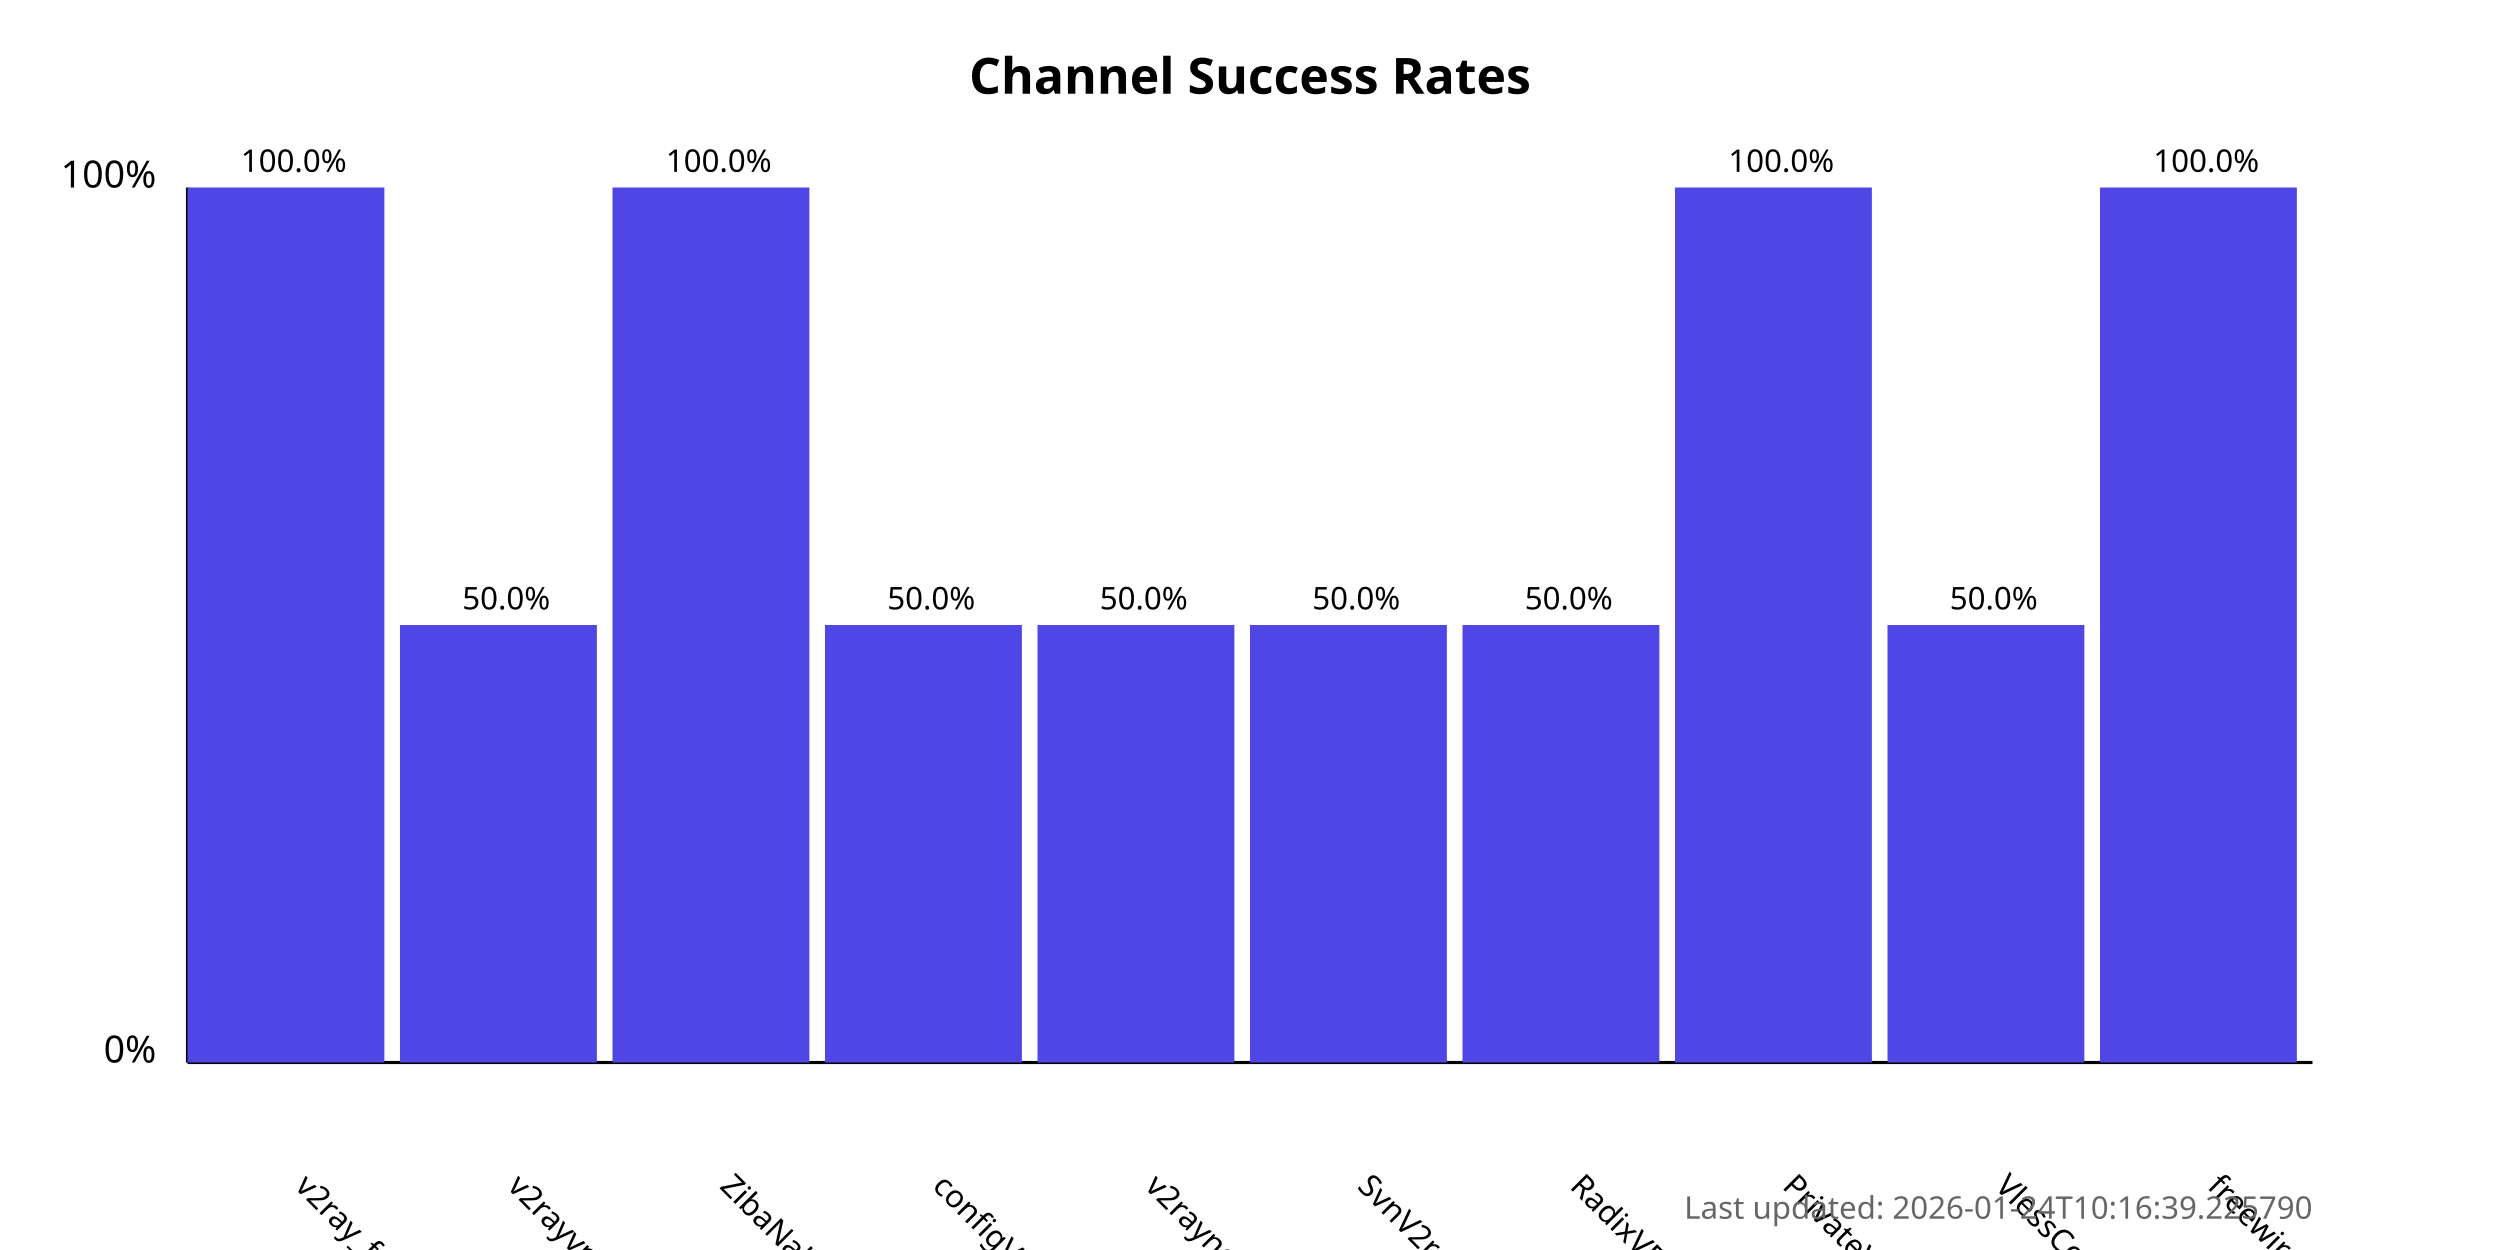
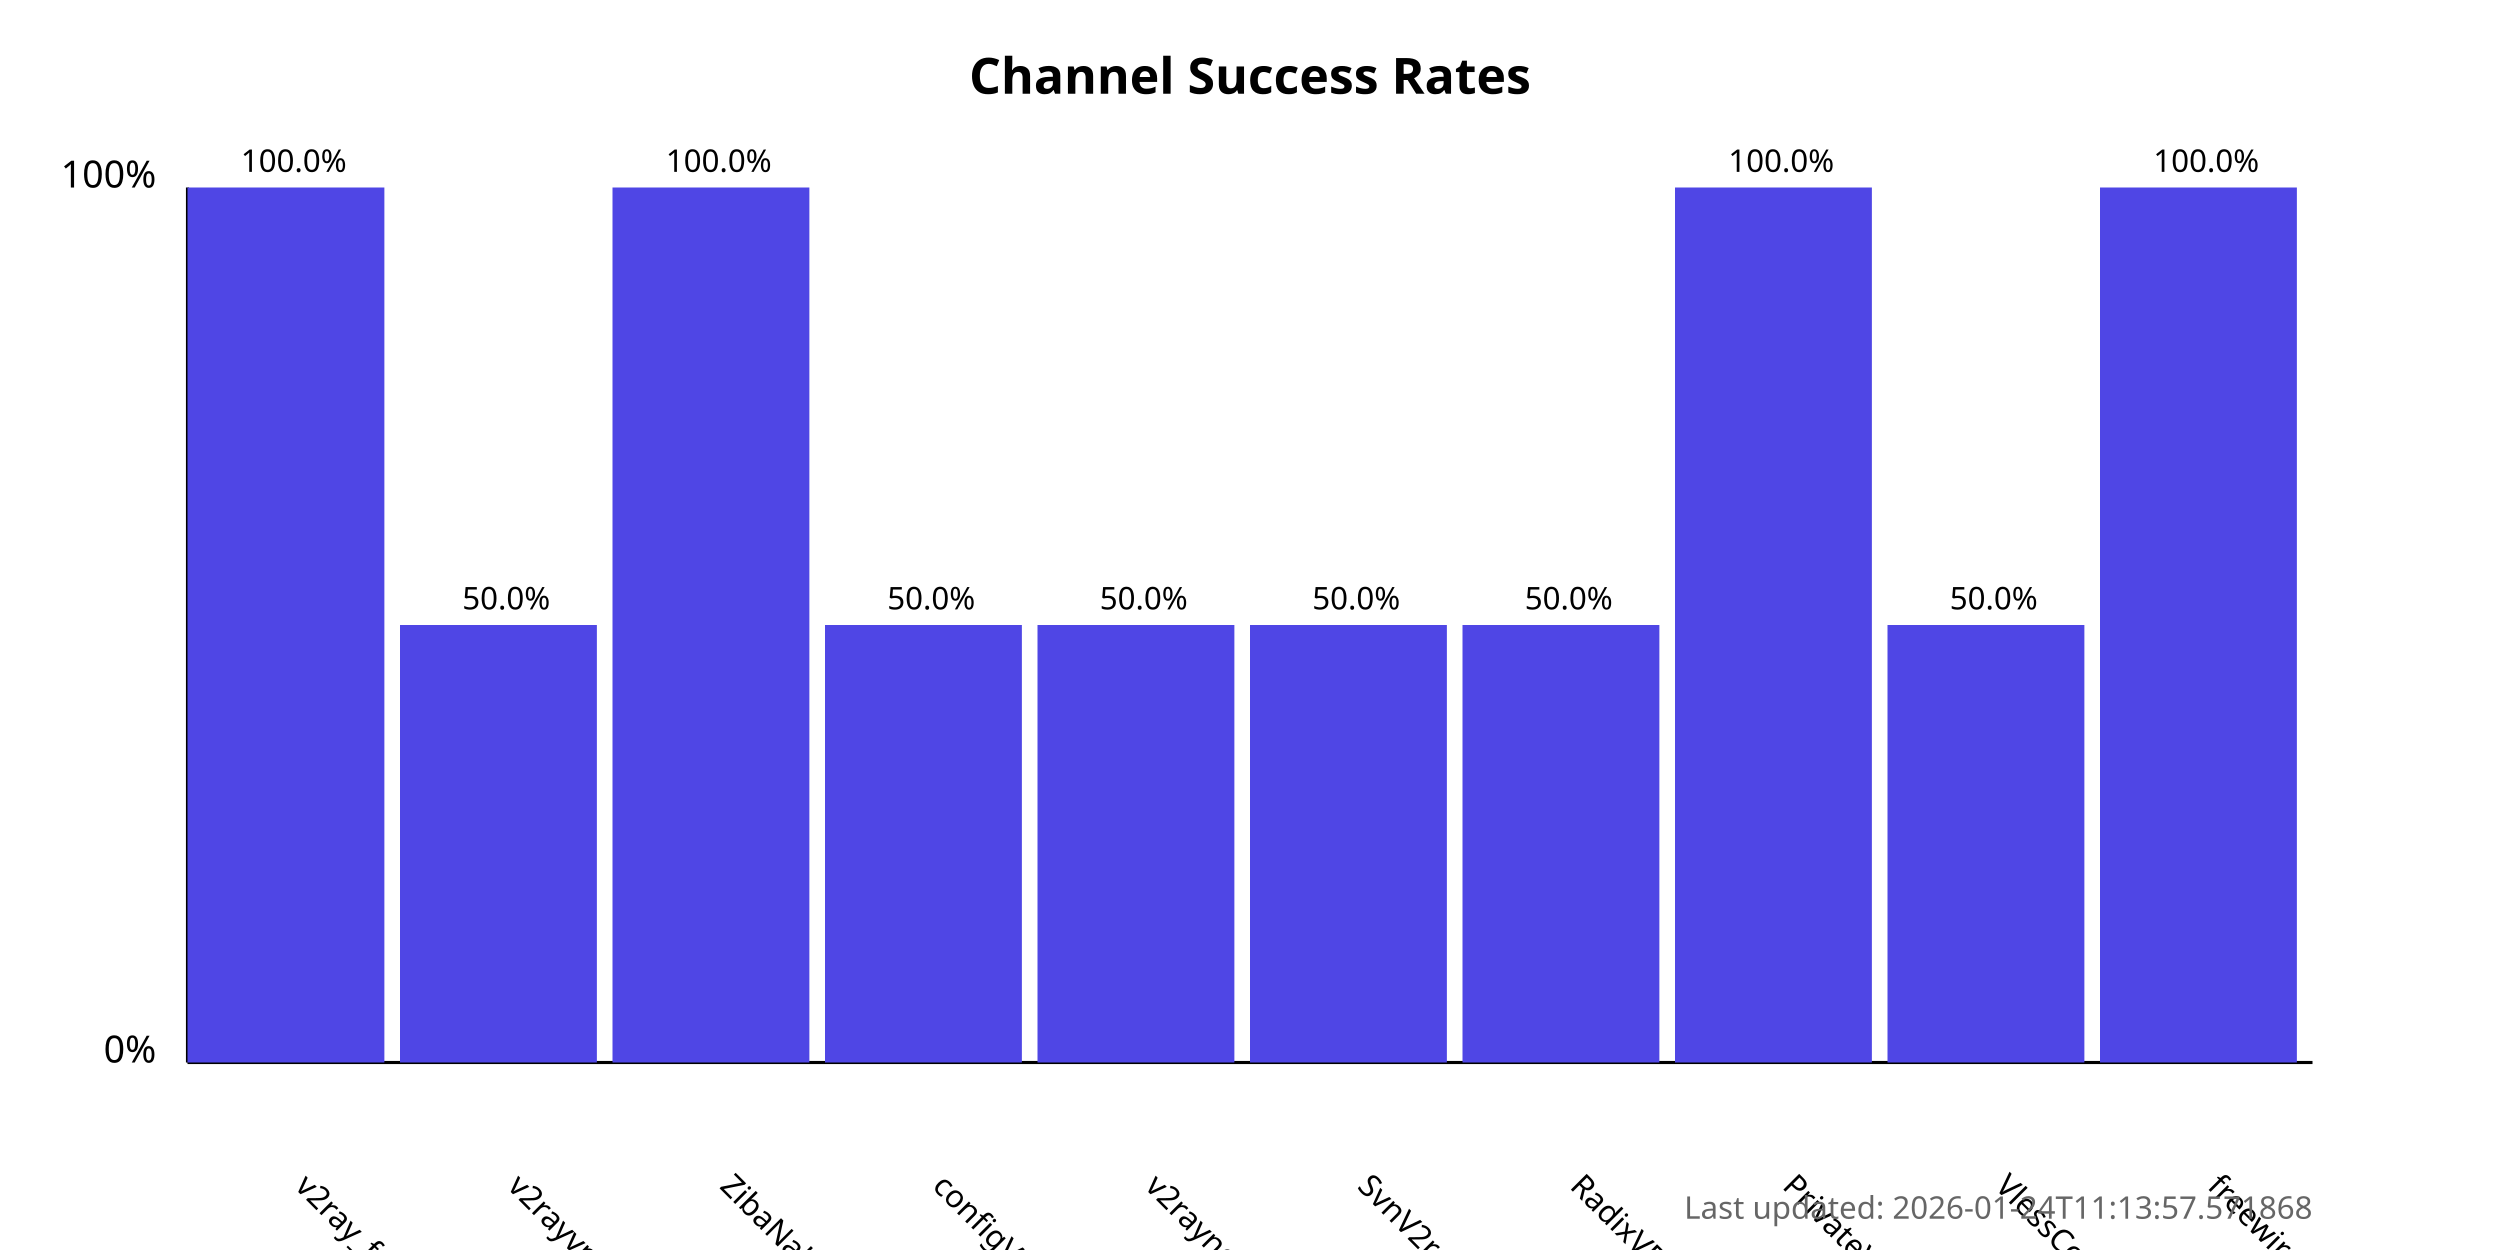
<svg xmlns="http://www.w3.org/2000/svg" width="800" height="400">
  <style>
            .chart-title { font: bold 16px sans-serif; }
            .axis-label { font: 12px sans-serif; }
            .tick-label { font: 10px sans-serif; }
            .bar { fill: #4f46e5; }
            .bar:hover { fill: #6366f1; }
            .timestamp { font: 10px sans-serif; fill: #666; }
        </style>
  <text x="400.0" y="30" text-anchor="middle" class="chart-title">
            Channel Success Rates
        </text>
  <line x1="60" y1="340" x2="60" y2="60" stroke="black" stroke-width="1" />
  <line x1="60" y1="340" x2="740" y2="340" stroke="black" stroke-width="1" />
  <text x="50" y="340" text-anchor="end" class="axis-label">0%</text>
  <text x="50" y="60" text-anchor="end" class="axis-label">100%</text>
  <g>
    <rect x="60" y="60.0" width="63.0" height="280.0" class="bar" />
    <text x="94.0" y="380" transform="rotate(45, 94.0, 380)" text-anchor="start" class="tick-label">
                v2ray_free_conf
            </text>
    <text x="94.0" y="55.0" text-anchor="middle" class="tick-label">
                100.0%
            </text>
  </g>
  <g>
    <rect x="128.0" y="200.0" width="63.0" height="140.0" class="bar" />
    <text x="162.0" y="380" transform="rotate(45, 162.0, 380)" text-anchor="start" class="tick-label">
                v2rayvpno
            </text>
    <text x="162.0" y="195.0" text-anchor="middle" class="tick-label">
                50.0%
            </text>
  </g>
  <g>
    <rect x="196.0" y="60.0" width="63.0" height="280.0" class="bar" />
    <text x="230.0" y="380" transform="rotate(45, 230.0, 380)" text-anchor="start" class="tick-label">
                ZibaNabz
            </text>
    <text x="230.0" y="55.0" text-anchor="middle" class="tick-label">
                100.0%
            </text>
  </g>
  <g>
    <rect x="264.0" y="200.0" width="63.0" height="140.0" class="bar" />
    <text x="298.0" y="380" transform="rotate(45, 298.0, 380)" text-anchor="start" class="tick-label">
                configV2rayForFree
            </text>
    <text x="298.0" y="195.0" text-anchor="middle" class="tick-label">
                50.0%
            </text>
  </g>
  <g>
    <rect x="332.0" y="200.0" width="63.0" height="140.0" class="bar" />
    <text x="366.0" y="380" transform="rotate(45, 366.0, 380)" text-anchor="start" class="tick-label">
                v2rayngvpn
            </text>
    <text x="366.0" y="195.0" text-anchor="middle" class="tick-label">
                50.0%
            </text>
  </g>
  <g>
    <rect x="400.0" y="200.0" width="63.0" height="140.0" class="bar" />
    <text x="434.0" y="380" transform="rotate(45, 434.0, 380)" text-anchor="start" class="tick-label">
                SvnV2ray
            </text>
    <text x="434.0" y="195.0" text-anchor="middle" class="tick-label">
                50.0%
            </text>
  </g>
  <g>
    <rect x="468.0" y="200.0" width="63.0" height="140.0" class="bar" />
    <text x="502.0" y="380" transform="rotate(45, 502.0, 380)" text-anchor="start" class="tick-label">
                RadixVPN
            </text>
    <text x="502.0" y="195.0" text-anchor="middle" class="tick-label">
                50.0%
            </text>
  </g>
  <g>
    <rect x="536.0" y="60.0" width="63.0" height="280.0" class="bar" />
    <text x="570.0" y="380" transform="rotate(45, 570.0, 380)" text-anchor="start" class="tick-label">
                PrivateVPNs
            </text>
    <text x="570.0" y="55.0" text-anchor="middle" class="tick-label">
                100.0%
            </text>
  </g>
  <g>
    <rect x="604.0" y="200.0" width="63.0" height="140.0" class="bar" />
    <text x="638.0" y="380" transform="rotate(45, 638.0, 380)" text-anchor="start" class="tick-label">
                VlessConfig
            </text>
    <text x="638.0" y="195.0" text-anchor="middle" class="tick-label">
                50.0%
            </text>
  </g>
  <g>
    <rect x="672.0" y="60.0" width="63.0" height="280.0" class="bar" />
    <text x="706.0" y="380" transform="rotate(45, 706.0, 380)" text-anchor="start" class="tick-label">
                freewireguard
            </text>
    <text x="706.0" y="55.0" text-anchor="middle" class="tick-label">
                100.0%
            </text>
  </g>
  <text x="740" y="390" text-anchor="end" class="timestamp">
-             Last updated: 2026-01-24T10:16:39.225790
+             Last updated: 2026-01-24T11:13:57.571868
        </text>
</svg>
